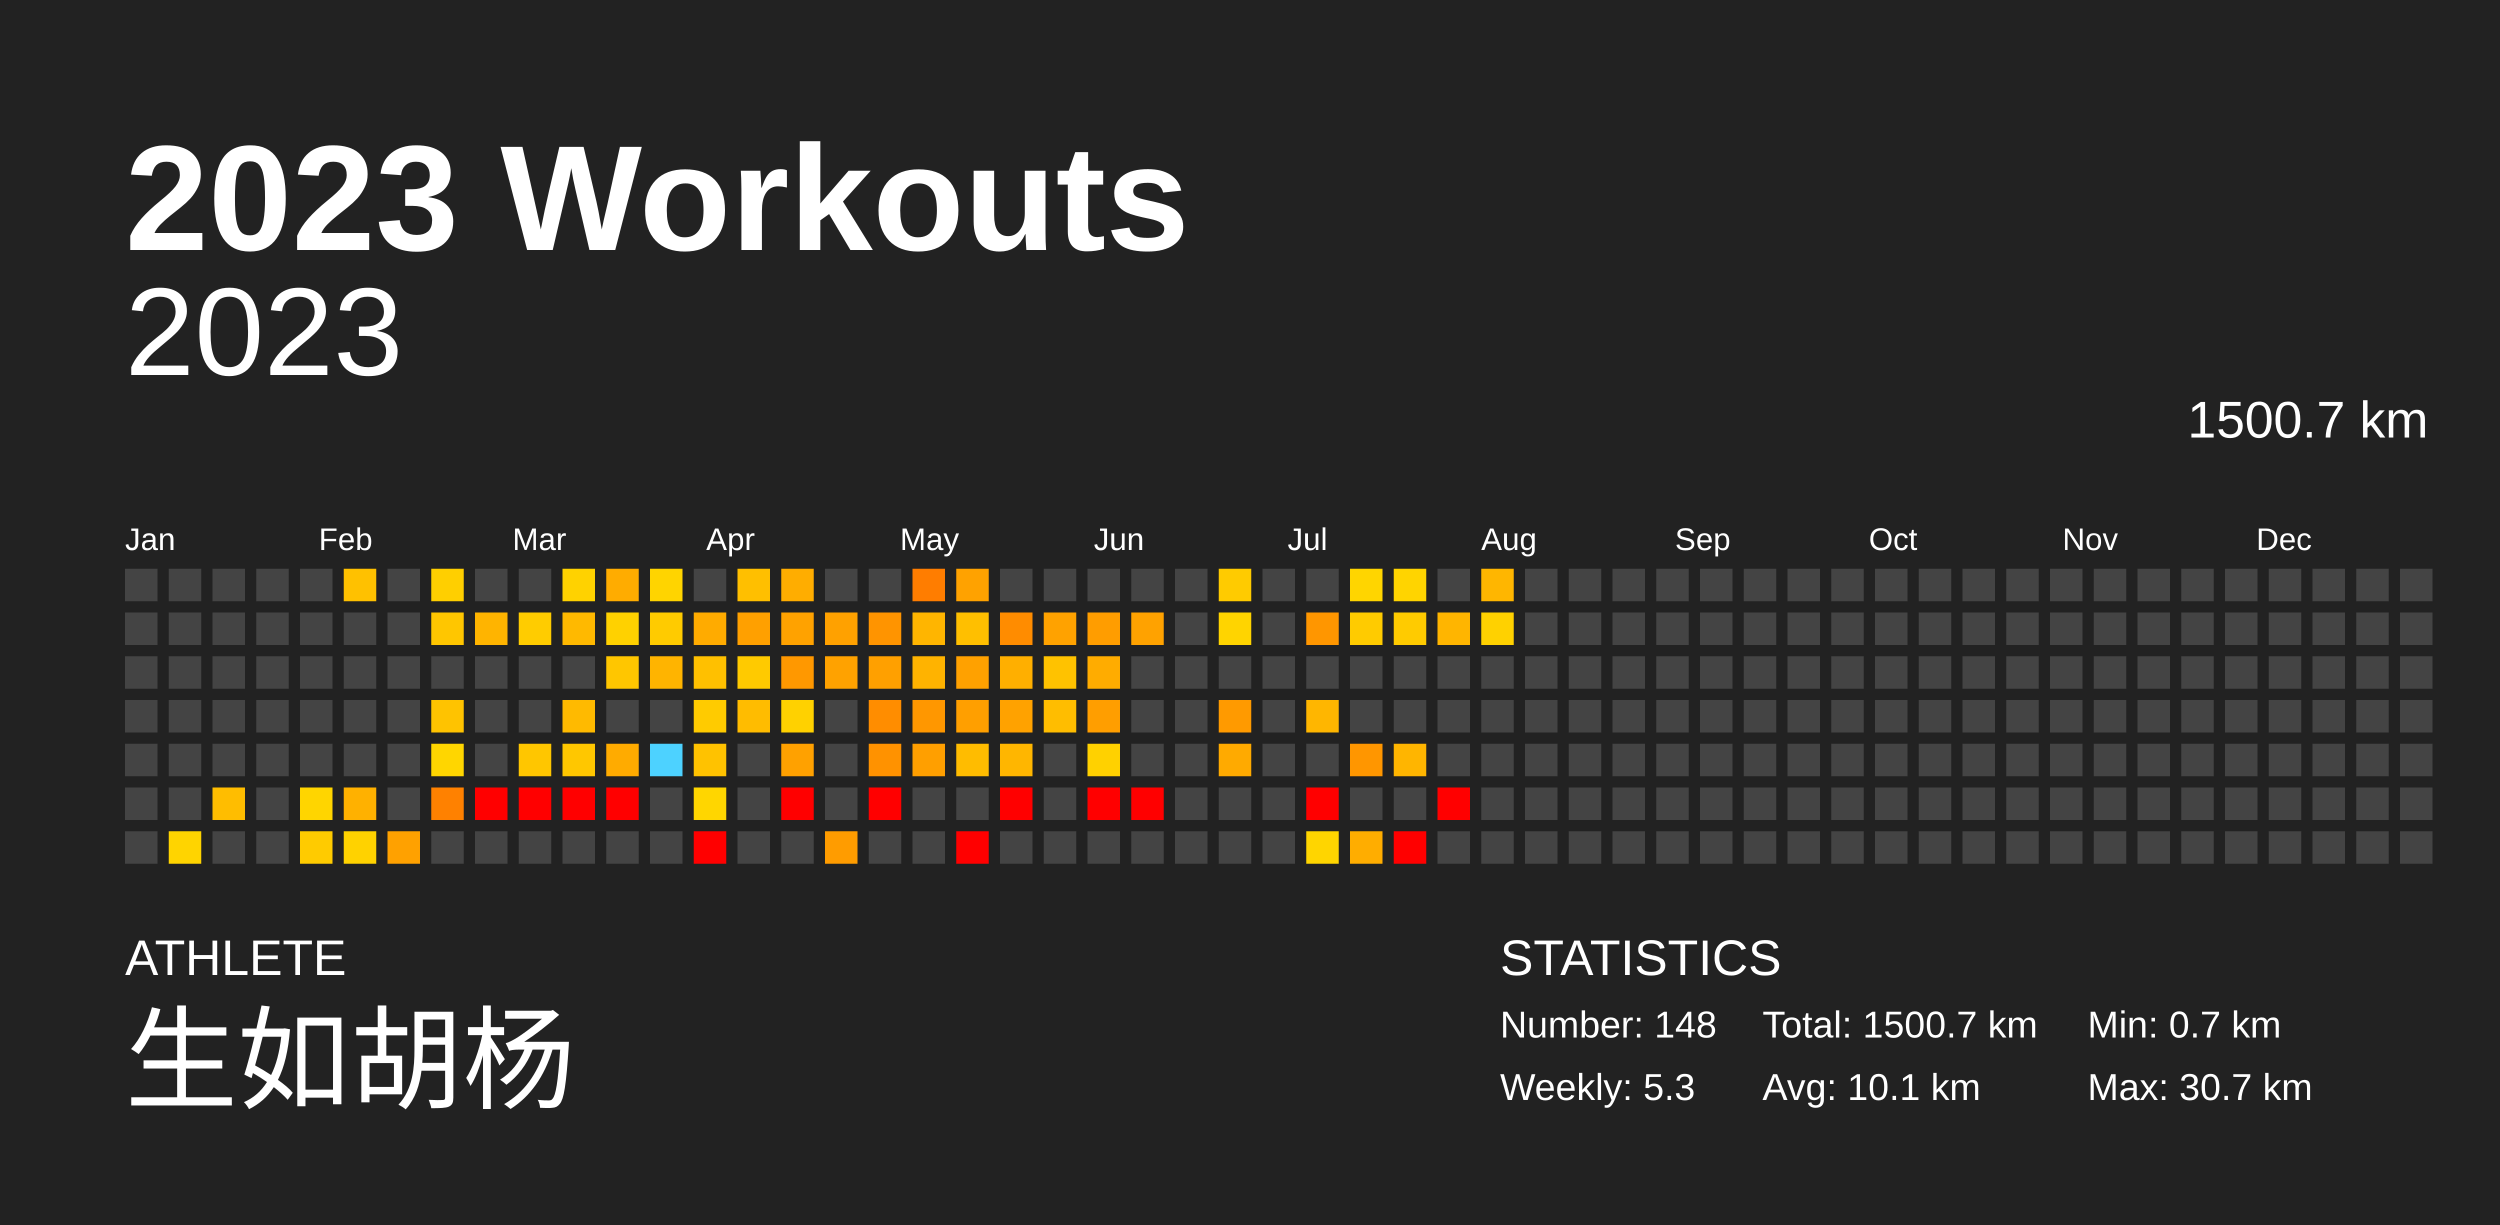
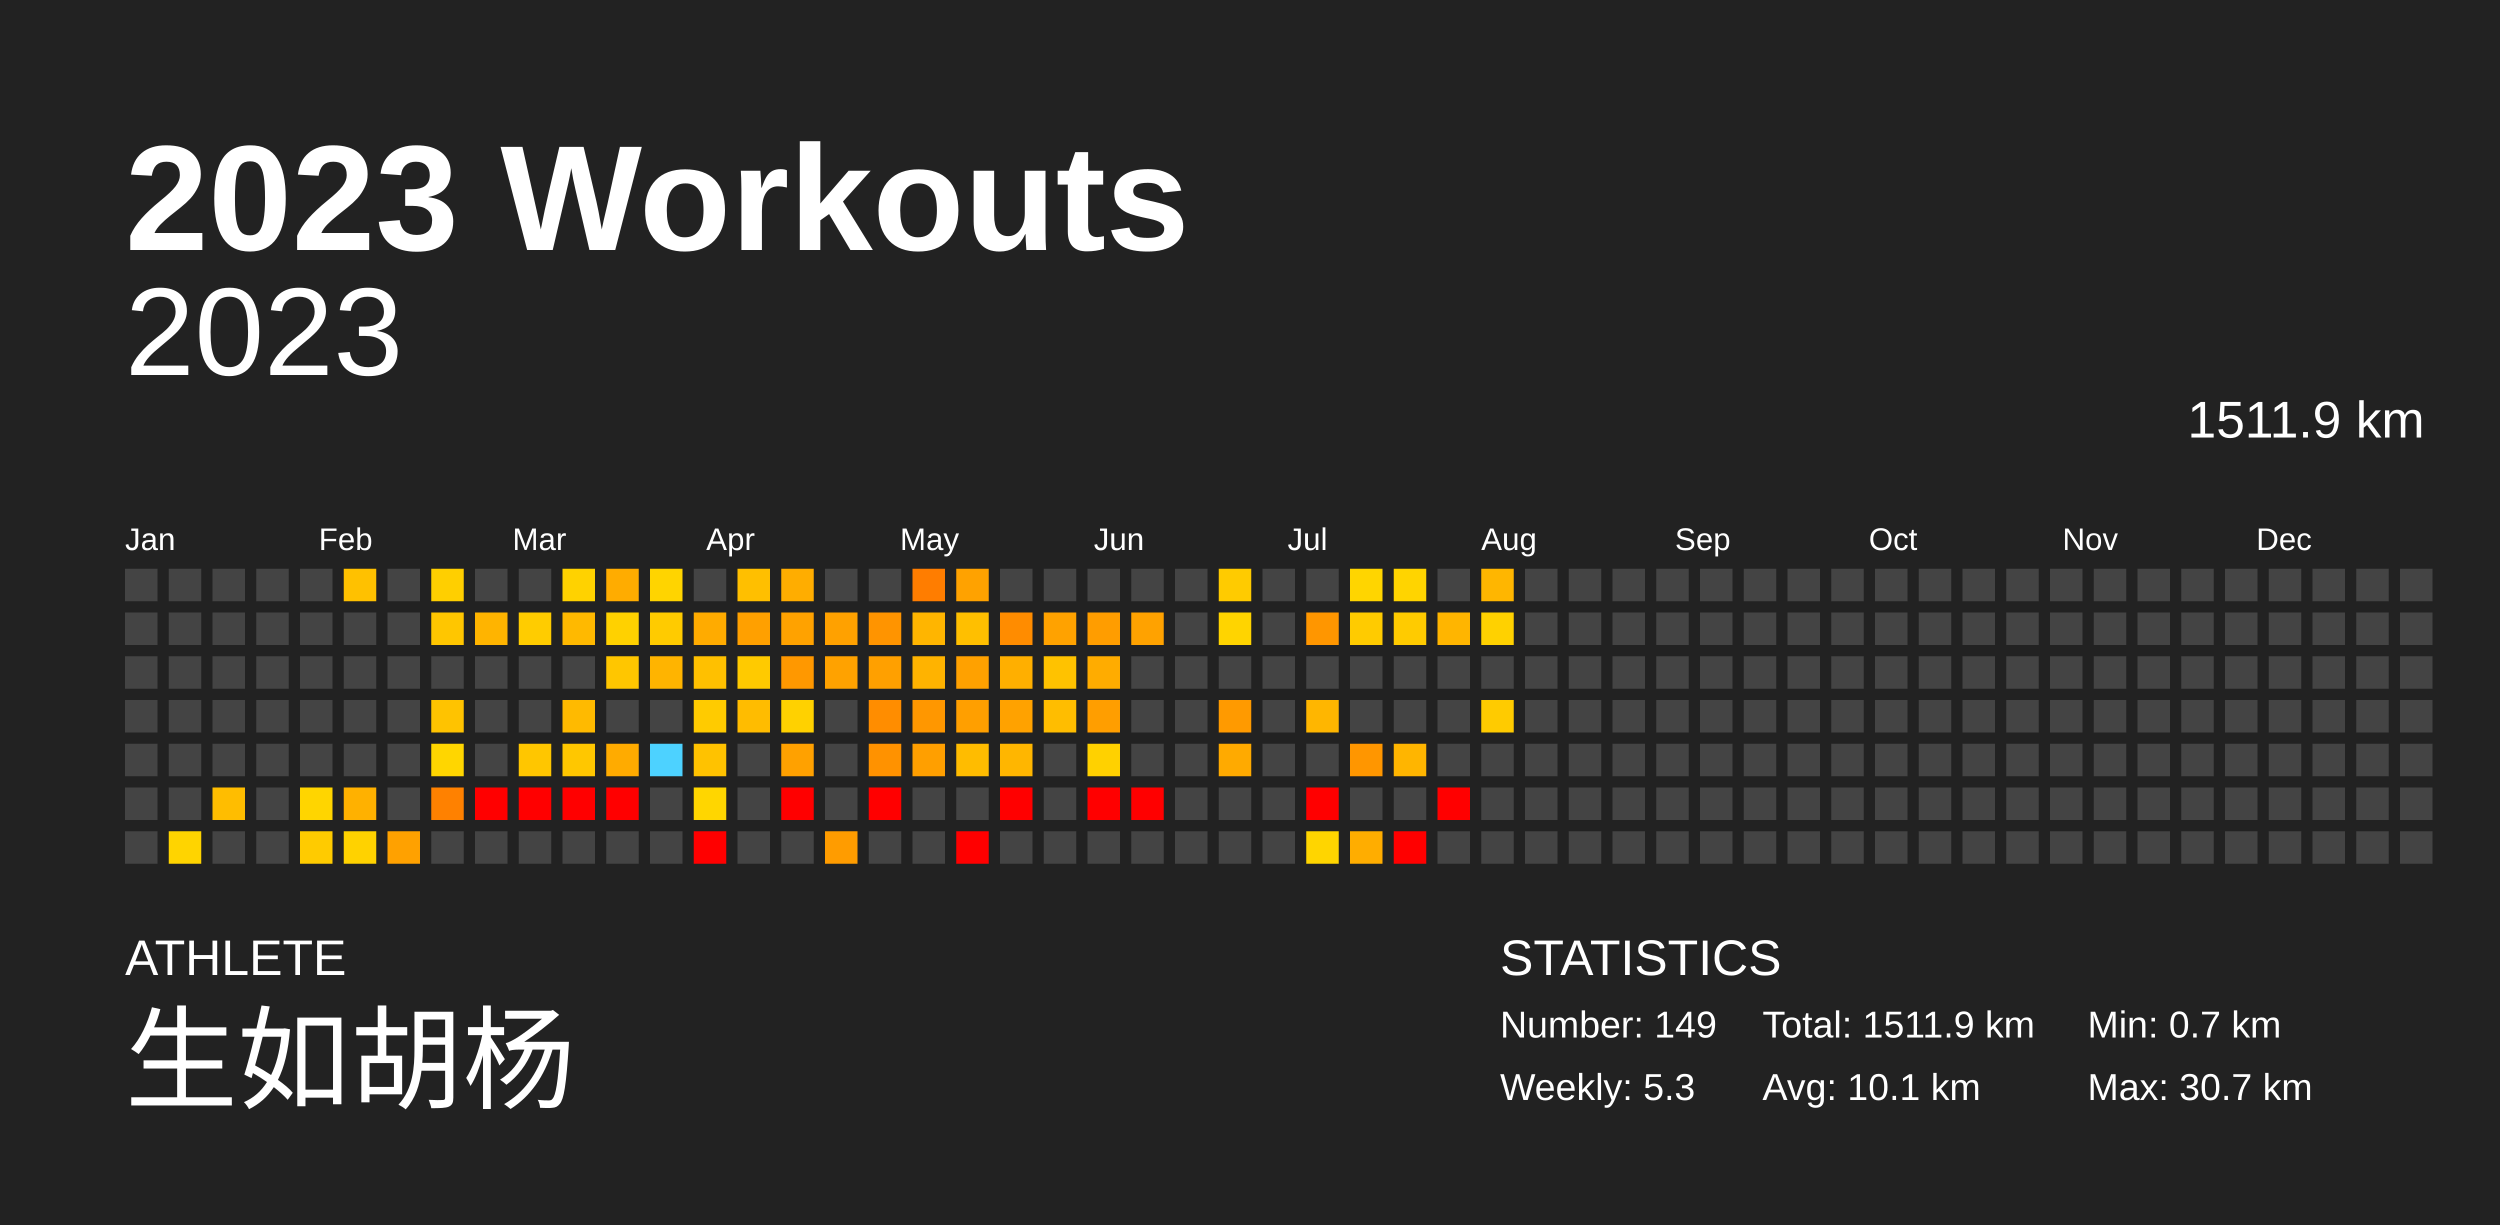
<svg xmlns="http://www.w3.org/2000/svg" baseProfile="full" height="98mm" version="1.1" viewBox="0,0,200,98" width="200mm">
  <defs />
  <rect fill="#222222" height="98" width="200" x="0" y="0" />
  <text fill="#FFFFFF" style="font-size:12px; font-family:Arial; font-weight:bold;" x="10" y="20">2023 Workouts</text>
  <text fill="#FFFFFF" style="font-size:4px; font-family:Arial" x="10" y="78">ATHLETE</text>
  <text fill="#FFFFFF" style="font-size:9px; font-family:Arial" x="10" y="88">生如胡杨</text>
  <text fill="#FFFFFF" style="font-size:4px; font-family:Arial" x="120" y="78">STATISTICS</text>
-   <text fill="#FFFFFF" style="font-size:3px; font-family:Arial" x="120" y="83">Number: 148</text>
+   <text fill="#FFFFFF" style="font-size:3px; font-family:Arial" x="120" y="83">Number: 149</text>
  <text fill="#FFFFFF" style="font-size:3px; font-family:Arial" x="120" y="88">Weekly: 5.3</text>
-   <text fill="#FFFFFF" style="font-size:3px; font-family:Arial" x="141" y="83">Total: 1500.7 km</text>
+   <text fill="#FFFFFF" style="font-size:3px; font-family:Arial" x="141" y="83">Total: 1511.9 km</text>
  <text fill="#FFFFFF" style="font-size:3px; font-family:Arial" x="141" y="88">Avg: 10.1 km</text>
  <text fill="#FFFFFF" style="font-size:3px; font-family:Arial" x="167" y="83">Min: 0.7 km</text>
  <text fill="#FFFFFF" style="font-size:3px; font-family:Arial" x="167" y="88">Max: 30.7 km</text>
  <text alignment-baseline="hanging" fill="#FFFFFF" style="font-size:10.0px; font-family:Arial;" x="10" y="30">2023</text>
-   <text alignment-baseline="hanging" fill="#FFFFFF" style="font-size:4.125px; font-family:Arial;" x="175" y="35">1500.7 km</text>
+   <text alignment-baseline="hanging" fill="#FFFFFF" style="font-size:4.125px; font-family:Arial;" x="175" y="35">1511.9 km</text>
  <text fill="#FFFFFF" style="font-size:2.5px; font-family:Arial" x="10.0" y="44">Jan</text>
  <text fill="#FFFFFF" style="font-size:2.5px; font-family:Arial" x="25.5" y="44">Feb</text>
  <text fill="#FFFFFF" style="font-size:2.5px; font-family:Arial" x="41.0" y="44">Mar</text>
  <text fill="#FFFFFF" style="font-size:2.5px; font-family:Arial" x="56.5" y="44">Apr</text>
  <text fill="#FFFFFF" style="font-size:2.5px; font-family:Arial" x="72.0" y="44">May</text>
  <text fill="#FFFFFF" style="font-size:2.5px; font-family:Arial" x="87.5" y="44">Jun</text>
  <text fill="#FFFFFF" style="font-size:2.5px; font-family:Arial" x="103.0" y="44">Jul</text>
  <text fill="#FFFFFF" style="font-size:2.5px; font-family:Arial" x="118.5" y="44">Aug</text>
  <text fill="#FFFFFF" style="font-size:2.5px; font-family:Arial" x="134.0" y="44">Sep</text>
  <text fill="#FFFFFF" style="font-size:2.5px; font-family:Arial" x="149.5" y="44">Oct</text>
  <text fill="#FFFFFF" style="font-size:2.5px; font-family:Arial" x="165.0" y="44">Nov</text>
  <text fill="#FFFFFF" style="font-size:2.5px; font-family:Arial" x="180.5" y="44">Dec</text>
  <rect fill="#444444" height="2.6" width="2.6" x="10.0" y="45.5" />
  <rect fill="#444444" height="2.6" width="2.6" x="10.0" y="49.0" />
  <rect fill="#444444" height="2.6" width="2.6" x="10.0" y="52.5" />
  <rect fill="#444444" height="2.6" width="2.6" x="10.0" y="56.0" />
  <rect fill="#444444" height="2.6" width="2.6" x="10.0" y="59.5" />
  <rect fill="#444444" height="2.6" width="2.6" x="10.0" y="63.0" />
  <rect fill="#444444" height="2.6" width="2.6" x="10.0" y="66.5" />
  <rect fill="#444444" height="2.6" width="2.6" x="13.5" y="45.5" />
  <rect fill="#444444" height="2.6" width="2.6" x="13.5" y="49.0" />
  <rect fill="#444444" height="2.6" width="2.6" x="13.5" y="52.5" />
  <rect fill="#444444" height="2.6" width="2.6" x="13.5" y="56.0" />
  <rect fill="#444444" height="2.6" width="2.6" x="13.5" y="59.5" />
  <rect fill="#444444" height="2.6" width="2.6" x="13.5" y="63.0" />
  <rect fill="#ffd400" height="2.6" width="2.6" x="13.5" y="66.5" />
  <rect fill="#444444" height="2.6" width="2.6" x="17.0" y="45.5" />
  <rect fill="#444444" height="2.6" width="2.6" x="17.0" y="49.0" />
  <rect fill="#444444" height="2.6" width="2.6" x="17.0" y="52.5" />
  <rect fill="#444444" height="2.6" width="2.6" x="17.0" y="56.0" />
  <rect fill="#444444" height="2.6" width="2.6" x="17.0" y="59.5" />
  <rect fill="#ffbd00" height="2.6" width="2.6" x="17.0" y="63.0" />
  <rect fill="#444444" height="2.6" width="2.6" x="17.0" y="66.5" />
  <rect fill="#444444" height="2.6" width="2.6" x="20.5" y="45.5" />
  <rect fill="#444444" height="2.6" width="2.6" x="20.5" y="49.0" />
  <rect fill="#444444" height="2.6" width="2.6" x="20.5" y="52.5" />
  <rect fill="#444444" height="2.6" width="2.6" x="20.5" y="56.0" />
  <rect fill="#444444" height="2.6" width="2.6" x="20.5" y="59.5" />
  <rect fill="#444444" height="2.6" width="2.6" x="20.5" y="63.0" />
  <rect fill="#444444" height="2.6" width="2.6" x="20.5" y="66.5" />
  <rect fill="#444444" height="2.6" width="2.6" x="24.0" y="45.5" />
  <rect fill="#444444" height="2.6" width="2.6" x="24.0" y="49.0" />
  <rect fill="#444444" height="2.6" width="2.6" x="24.0" y="52.5" />
  <rect fill="#444444" height="2.6" width="2.6" x="24.0" y="56.0" />
  <rect fill="#444444" height="2.6" width="2.6" x="24.0" y="59.5" />
  <rect fill="#ffd500" height="2.6" width="2.6" x="24.0" y="63.0" />
  <rect fill="#ffcb00" height="2.6" width="2.6" x="24.0" y="66.5" />
  <rect fill="#ffc100" height="2.6" width="2.6" x="27.5" y="45.5" />
  <rect fill="#444444" height="2.6" width="2.6" x="27.5" y="49.0" />
  <rect fill="#444444" height="2.6" width="2.6" x="27.5" y="52.5" />
  <rect fill="#444444" height="2.6" width="2.6" x="27.5" y="56.0" />
  <rect fill="#444444" height="2.6" width="2.6" x="27.5" y="59.5" />
  <rect fill="#ffb100" height="2.6" width="2.6" x="27.5" y="63.0" />
  <rect fill="#ffd200" height="2.6" width="2.6" x="27.5" y="66.5" />
  <rect fill="#444444" height="2.6" width="2.6" x="31.0" y="45.5" />
  <rect fill="#444444" height="2.6" width="2.6" x="31.0" y="49.0" />
  <rect fill="#444444" height="2.6" width="2.6" x="31.0" y="52.5" />
  <rect fill="#444444" height="2.6" width="2.6" x="31.0" y="56.0" />
  <rect fill="#444444" height="2.6" width="2.6" x="31.0" y="59.5" />
  <rect fill="#444444" height="2.6" width="2.6" x="31.0" y="63.0" />
  <rect fill="#ffa100" height="2.6" width="2.6" x="31.0" y="66.5" />
  <rect fill="#ffcf00" height="2.6" width="2.6" x="34.5" y="45.5" />
  <rect fill="#ffc600" height="2.6" width="2.6" x="34.5" y="49.0" />
  <rect fill="#444444" height="2.6" width="2.6" x="34.5" y="52.5" />
  <rect fill="#ffc300" height="2.6" width="2.6" x="34.5" y="56.0" />
  <rect fill="#ffd600" height="2.6" width="2.6" x="34.5" y="59.5" />
  <rect fill="#ff8100" height="2.6" width="2.6" x="34.5" y="63.0" />
  <rect fill="#444444" height="2.6" width="2.6" x="34.5" y="66.5" />
  <rect fill="#444444" height="2.6" width="2.6" x="38.0" y="45.5" />
  <rect fill="#ffb400" height="2.6" width="2.6" x="38.0" y="49.0" />
  <rect fill="#444444" height="2.6" width="2.6" x="38.0" y="52.5" />
  <rect fill="#444444" height="2.6" width="2.6" x="38.0" y="56.0" />
  <rect fill="#444444" height="2.6" width="2.6" x="38.0" y="59.5" />
  <rect fill="red" height="2.6" width="2.6" x="38.0" y="63.0" />
  <rect fill="#444444" height="2.6" width="2.6" x="38.0" y="66.5" />
  <rect fill="#444444" height="2.6" width="2.6" x="41.5" y="45.5" />
  <rect fill="#ffcc00" height="2.6" width="2.6" x="41.5" y="49.0" />
  <rect fill="#444444" height="2.6" width="2.6" x="41.5" y="52.5" />
  <rect fill="#444444" height="2.6" width="2.6" x="41.5" y="56.0" />
  <rect fill="#ffc600" height="2.6" width="2.6" x="41.5" y="59.5" />
  <rect fill="red" height="2.6" width="2.6" x="41.5" y="63.0" />
  <rect fill="#444444" height="2.6" width="2.6" x="41.5" y="66.5" />
  <rect fill="#ffd200" height="2.6" width="2.6" x="45.0" y="45.5" />
  <rect fill="#ffb900" height="2.6" width="2.6" x="45.0" y="49.0" />
  <rect fill="#444444" height="2.6" width="2.6" x="45.0" y="52.5" />
  <rect fill="#ffba00" height="2.6" width="2.6" x="45.0" y="56.0" />
  <rect fill="#ffc700" height="2.6" width="2.6" x="45.0" y="59.5" />
  <rect fill="red" height="2.6" width="2.6" x="45.0" y="63.0" />
  <rect fill="#444444" height="2.6" width="2.6" x="45.0" y="66.5" />
  <rect fill="#ffac00" height="2.6" width="2.6" x="48.5" y="45.5" />
  <rect fill="#ffd100" height="2.6" width="2.6" x="48.5" y="49.0" />
  <rect fill="#ffc600" height="2.6" width="2.6" x="48.5" y="52.5" />
  <rect fill="#444444" height="2.6" width="2.6" x="48.5" y="56.0" />
  <rect fill="#ffab00" height="2.6" width="2.6" x="48.5" y="59.5" />
  <rect fill="red" height="2.6" width="2.6" x="48.5" y="63.0" />
  <rect fill="#444444" height="2.6" width="2.6" x="48.5" y="66.5" />
  <rect fill="#ffd400" height="2.6" width="2.6" x="52.0" y="45.5" />
  <rect fill="#ffcb00" height="2.6" width="2.6" x="52.0" y="49.0" />
  <rect fill="#ffb400" height="2.6" width="2.6" x="52.0" y="52.5" />
  <rect fill="#444444" height="2.6" width="2.6" x="52.0" y="56.0" />
  <rect fill="#4dd2ff" height="2.6" width="2.6" x="52.0" y="59.5" />
  <rect fill="#444444" height="2.6" width="2.6" x="52.0" y="63.0" />
  <rect fill="#444444" height="2.6" width="2.6" x="52.0" y="66.5" />
  <rect fill="#444444" height="2.6" width="2.6" x="55.5" y="45.5" />
  <rect fill="#ffab00" height="2.6" width="2.6" x="55.5" y="49.0" />
  <rect fill="#ffc000" height="2.6" width="2.6" x="55.5" y="52.5" />
  <rect fill="#ffcb00" height="2.6" width="2.6" x="55.5" y="56.0" />
  <rect fill="#ffc200" height="2.6" width="2.6" x="55.5" y="59.5" />
  <rect fill="#ffd600" height="2.6" width="2.6" x="55.5" y="63.0" />
  <rect fill="red" height="2.6" width="2.6" x="55.5" y="66.5" />
  <rect fill="#ffbf00" height="2.6" width="2.6" x="59.0" y="45.5" />
  <rect fill="#ffa000" height="2.6" width="2.6" x="59.0" y="49.0" />
  <rect fill="#ffca00" height="2.6" width="2.6" x="59.0" y="52.5" />
  <rect fill="#ffbc00" height="2.6" width="2.6" x="59.0" y="56.0" />
  <rect fill="#444444" height="2.6" width="2.6" x="59.0" y="59.5" />
  <rect fill="#444444" height="2.6" width="2.6" x="59.0" y="63.0" />
  <rect fill="#444444" height="2.6" width="2.6" x="59.0" y="66.5" />
  <rect fill="#ffad00" height="2.6" width="2.6" x="62.5" y="45.5" />
  <rect fill="#ffa200" height="2.6" width="2.6" x="62.5" y="49.0" />
  <rect fill="#ff9800" height="2.6" width="2.6" x="62.5" y="52.5" />
  <rect fill="#ffd100" height="2.6" width="2.6" x="62.5" y="56.0" />
  <rect fill="#ffa100" height="2.6" width="2.6" x="62.5" y="59.5" />
  <rect fill="red" height="2.6" width="2.6" x="62.5" y="63.0" />
  <rect fill="#444444" height="2.6" width="2.6" x="62.5" y="66.5" />
  <rect fill="#444444" height="2.6" width="2.6" x="66.0" y="45.5" />
  <rect fill="#ffa100" height="2.6" width="2.6" x="66.0" y="49.0" />
  <rect fill="#ffa200" height="2.6" width="2.6" x="66.0" y="52.5" />
  <rect fill="#444444" height="2.6" width="2.6" x="66.0" y="56.0" />
  <rect fill="#444444" height="2.6" width="2.6" x="66.0" y="59.5" />
  <rect fill="#444444" height="2.6" width="2.6" x="66.0" y="63.0" />
  <rect fill="#ff9c00" height="2.6" width="2.6" x="66.0" y="66.5" />
  <rect fill="#444444" height="2.6" width="2.6" x="69.5" y="45.5" />
  <rect fill="#ff9400" height="2.6" width="2.6" x="69.5" y="49.0" />
  <rect fill="#ffa000" height="2.6" width="2.6" x="69.5" y="52.5" />
  <rect fill="#ff8d00" height="2.6" width="2.6" x="69.5" y="56.0" />
  <rect fill="#ff9200" height="2.6" width="2.6" x="69.5" y="59.5" />
  <rect fill="red" height="2.6" width="2.6" x="69.5" y="63.0" />
  <rect fill="#444444" height="2.6" width="2.6" x="69.5" y="66.5" />
  <rect fill="#ff7d00" height="2.6" width="2.6" x="73.0" y="45.5" />
  <rect fill="#ffb500" height="2.6" width="2.6" x="73.0" y="49.0" />
  <rect fill="#ffb300" height="2.6" width="2.6" x="73.0" y="52.5" />
  <rect fill="#ff9700" height="2.6" width="2.6" x="73.0" y="56.0" />
  <rect fill="#ff9f00" height="2.6" width="2.6" x="73.0" y="59.5" />
  <rect fill="#444444" height="2.6" width="2.6" x="73.0" y="63.0" />
  <rect fill="#444444" height="2.6" width="2.6" x="73.0" y="66.5" />
  <rect fill="#ffa200" height="2.6" width="2.6" x="76.5" y="45.5" />
  <rect fill="#ffbf00" height="2.6" width="2.6" x="76.5" y="49.0" />
  <rect fill="#ffa100" height="2.6" width="2.6" x="76.5" y="52.5" />
  <rect fill="#ff9f00" height="2.6" width="2.6" x="76.5" y="56.0" />
  <rect fill="#ffbc00" height="2.6" width="2.6" x="76.5" y="59.5" />
  <rect fill="#444444" height="2.6" width="2.6" x="76.5" y="63.0" />
  <rect fill="red" height="2.6" width="2.6" x="76.5" y="66.5" />
  <rect fill="#444444" height="2.6" width="2.6" x="80.0" y="45.5" />
  <rect fill="#ff8c00" height="2.6" width="2.6" x="80.0" y="49.0" />
  <rect fill="#ffaf00" height="2.6" width="2.6" x="80.0" y="52.5" />
  <rect fill="#ffa200" height="2.6" width="2.6" x="80.0" y="56.0" />
  <rect fill="#ffb600" height="2.6" width="2.6" x="80.0" y="59.5" />
  <rect fill="red" height="2.6" width="2.6" x="80.0" y="63.0" />
  <rect fill="#444444" height="2.6" width="2.6" x="80.0" y="66.5" />
  <rect fill="#444444" height="2.6" width="2.6" x="83.5" y="45.5" />
  <rect fill="#ffa200" height="2.6" width="2.6" x="83.5" y="49.0" />
  <rect fill="#ffc200" height="2.6" width="2.6" x="83.5" y="52.5" />
  <rect fill="#ffbd00" height="2.6" width="2.6" x="83.5" y="56.0" />
  <rect fill="#444444" height="2.6" width="2.6" x="83.5" y="59.5" />
  <rect fill="#444444" height="2.6" width="2.6" x="83.5" y="63.0" />
  <rect fill="#444444" height="2.6" width="2.6" x="83.5" y="66.5" />
  <rect fill="#444444" height="2.6" width="2.6" x="87.0" y="45.5" />
  <rect fill="#ff9d00" height="2.6" width="2.6" x="87.0" y="49.0" />
  <rect fill="#ffac00" height="2.6" width="2.6" x="87.0" y="52.5" />
  <rect fill="#ff9e00" height="2.6" width="2.6" x="87.0" y="56.0" />
  <rect fill="#ffd100" height="2.6" width="2.6" x="87.0" y="59.5" />
  <rect fill="red" height="2.6" width="2.6" x="87.0" y="63.0" />
  <rect fill="#444444" height="2.6" width="2.6" x="87.0" y="66.5" />
  <rect fill="#444444" height="2.6" width="2.6" x="90.5" y="45.5" />
  <rect fill="#ffa200" height="2.6" width="2.6" x="90.5" y="49.0" />
  <rect fill="#444444" height="2.6" width="2.6" x="90.5" y="52.5" />
  <rect fill="#444444" height="2.6" width="2.6" x="90.5" y="56.0" />
  <rect fill="#444444" height="2.6" width="2.6" x="90.5" y="59.5" />
  <rect fill="red" height="2.6" width="2.6" x="90.5" y="63.0" />
  <rect fill="#444444" height="2.6" width="2.6" x="90.5" y="66.5" />
  <rect fill="#444444" height="2.6" width="2.6" x="94.0" y="45.5" />
  <rect fill="#444444" height="2.6" width="2.6" x="94.0" y="49.0" />
  <rect fill="#444444" height="2.6" width="2.6" x="94.0" y="52.5" />
  <rect fill="#444444" height="2.6" width="2.6" x="94.0" y="56.0" />
  <rect fill="#444444" height="2.6" width="2.6" x="94.0" y="59.5" />
  <rect fill="#444444" height="2.6" width="2.6" x="94.0" y="63.0" />
  <rect fill="#444444" height="2.6" width="2.6" x="94.0" y="66.5" />
  <rect fill="#ffcb00" height="2.6" width="2.6" x="97.5" y="45.5" />
  <rect fill="#ffd400" height="2.6" width="2.6" x="97.5" y="49.0" />
  <rect fill="#444444" height="2.6" width="2.6" x="97.5" y="52.5" />
  <rect fill="#ff9a00" height="2.6" width="2.6" x="97.5" y="56.0" />
  <rect fill="#ffaa00" height="2.6" width="2.6" x="97.5" y="59.5" />
  <rect fill="#444444" height="2.6" width="2.6" x="97.5" y="63.0" />
  <rect fill="#444444" height="2.6" width="2.6" x="97.5" y="66.5" />
  <rect fill="#444444" height="2.6" width="2.6" x="101.0" y="45.5" />
  <rect fill="#444444" height="2.6" width="2.6" x="101.0" y="49.0" />
  <rect fill="#444444" height="2.6" width="2.6" x="101.0" y="52.5" />
  <rect fill="#444444" height="2.6" width="2.6" x="101.0" y="56.0" />
  <rect fill="#444444" height="2.6" width="2.6" x="101.0" y="59.5" />
  <rect fill="#444444" height="2.6" width="2.6" x="101.0" y="63.0" />
  <rect fill="#444444" height="2.6" width="2.6" x="101.0" y="66.5" />
  <rect fill="#444444" height="2.6" width="2.6" x="104.5" y="45.5" />
  <rect fill="#ff9600" height="2.6" width="2.6" x="104.5" y="49.0" />
  <rect fill="#444444" height="2.6" width="2.6" x="104.5" y="52.5" />
  <rect fill="#ffb600" height="2.6" width="2.6" x="104.5" y="56.0" />
  <rect fill="#444444" height="2.6" width="2.6" x="104.5" y="59.5" />
  <rect fill="red" height="2.6" width="2.6" x="104.5" y="63.0" />
  <rect fill="#ffd500" height="2.6" width="2.6" x="104.5" y="66.5" />
  <rect fill="#ffd500" height="2.6" width="2.6" x="108.0" y="45.5" />
  <rect fill="#ffcb00" height="2.6" width="2.6" x="108.0" y="49.0" />
  <rect fill="#444444" height="2.6" width="2.6" x="108.0" y="52.5" />
  <rect fill="#444444" height="2.6" width="2.6" x="108.0" y="56.0" />
  <rect fill="#ff9600" height="2.6" width="2.6" x="108.0" y="59.5" />
  <rect fill="#444444" height="2.6" width="2.6" x="108.0" y="63.0" />
  <rect fill="#ffad00" height="2.6" width="2.6" x="108.0" y="66.5" />
  <rect fill="#ffd400" height="2.6" width="2.6" x="111.5" y="45.5" />
  <rect fill="#ffcb00" height="2.6" width="2.6" x="111.5" y="49.0" />
  <rect fill="#444444" height="2.6" width="2.6" x="111.5" y="52.5" />
  <rect fill="#444444" height="2.6" width="2.6" x="111.5" y="56.0" />
  <rect fill="#ffb500" height="2.6" width="2.6" x="111.5" y="59.5" />
  <rect fill="#444444" height="2.6" width="2.6" x="111.5" y="63.0" />
  <rect fill="red" height="2.6" width="2.6" x="111.5" y="66.5" />
  <rect fill="#444444" height="2.6" width="2.6" x="115.0" y="45.5" />
  <rect fill="#ffb500" height="2.6" width="2.6" x="115.0" y="49.0" />
  <rect fill="#444444" height="2.6" width="2.6" x="115.0" y="52.5" />
  <rect fill="#444444" height="2.6" width="2.6" x="115.0" y="56.0" />
  <rect fill="#444444" height="2.6" width="2.6" x="115.0" y="59.5" />
  <rect fill="red" height="2.6" width="2.6" x="115.0" y="63.0" />
  <rect fill="#444444" height="2.6" width="2.6" x="115.0" y="66.5" />
  <rect fill="#ffb600" height="2.6" width="2.6" x="118.5" y="45.5" />
  <rect fill="#ffd100" height="2.6" width="2.6" x="118.5" y="49.0" />
  <rect fill="#444444" height="2.6" width="2.6" x="118.5" y="52.5" />
-   <rect fill="#444444" height="2.6" width="2.6" x="118.5" y="56.0" />
+   <rect fill="#ffcb00" height="2.6" width="2.6" x="118.5" y="56.0" />
  <rect fill="#444444" height="2.6" width="2.6" x="118.5" y="59.5" />
  <rect fill="#444444" height="2.6" width="2.6" x="118.5" y="63.0" />
  <rect fill="#444444" height="2.6" width="2.6" x="118.5" y="66.5" />
  <rect fill="#444444" height="2.6" width="2.6" x="122.0" y="45.5" />
  <rect fill="#444444" height="2.6" width="2.6" x="122.0" y="49.0" />
  <rect fill="#444444" height="2.6" width="2.6" x="122.0" y="52.5" />
  <rect fill="#444444" height="2.6" width="2.6" x="122.0" y="56.0" />
  <rect fill="#444444" height="2.6" width="2.6" x="122.0" y="59.5" />
  <rect fill="#444444" height="2.6" width="2.6" x="122.0" y="63.0" />
  <rect fill="#444444" height="2.6" width="2.6" x="122.0" y="66.5" />
  <rect fill="#444444" height="2.6" width="2.6" x="125.5" y="45.5" />
  <rect fill="#444444" height="2.6" width="2.6" x="125.5" y="49.0" />
  <rect fill="#444444" height="2.6" width="2.6" x="125.5" y="52.5" />
  <rect fill="#444444" height="2.6" width="2.6" x="125.5" y="56.0" />
  <rect fill="#444444" height="2.6" width="2.6" x="125.5" y="59.5" />
  <rect fill="#444444" height="2.6" width="2.6" x="125.5" y="63.0" />
  <rect fill="#444444" height="2.6" width="2.6" x="125.5" y="66.5" />
  <rect fill="#444444" height="2.6" width="2.6" x="129.0" y="45.5" />
  <rect fill="#444444" height="2.6" width="2.6" x="129.0" y="49.0" />
  <rect fill="#444444" height="2.6" width="2.6" x="129.0" y="52.5" />
  <rect fill="#444444" height="2.6" width="2.6" x="129.0" y="56.0" />
  <rect fill="#444444" height="2.6" width="2.6" x="129.0" y="59.5" />
  <rect fill="#444444" height="2.6" width="2.6" x="129.0" y="63.0" />
  <rect fill="#444444" height="2.6" width="2.6" x="129.0" y="66.5" />
  <rect fill="#444444" height="2.6" width="2.6" x="132.5" y="45.5" />
  <rect fill="#444444" height="2.6" width="2.6" x="132.5" y="49.0" />
  <rect fill="#444444" height="2.6" width="2.6" x="132.5" y="52.5" />
  <rect fill="#444444" height="2.6" width="2.6" x="132.5" y="56.0" />
  <rect fill="#444444" height="2.6" width="2.6" x="132.5" y="59.5" />
  <rect fill="#444444" height="2.6" width="2.6" x="132.5" y="63.0" />
  <rect fill="#444444" height="2.6" width="2.6" x="132.5" y="66.5" />
  <rect fill="#444444" height="2.6" width="2.6" x="136.0" y="45.5" />
  <rect fill="#444444" height="2.6" width="2.6" x="136.0" y="49.0" />
  <rect fill="#444444" height="2.6" width="2.6" x="136.0" y="52.5" />
  <rect fill="#444444" height="2.6" width="2.6" x="136.0" y="56.0" />
  <rect fill="#444444" height="2.6" width="2.6" x="136.0" y="59.5" />
  <rect fill="#444444" height="2.6" width="2.6" x="136.0" y="63.0" />
  <rect fill="#444444" height="2.6" width="2.6" x="136.0" y="66.5" />
  <rect fill="#444444" height="2.6" width="2.6" x="139.5" y="45.5" />
  <rect fill="#444444" height="2.6" width="2.6" x="139.5" y="49.0" />
  <rect fill="#444444" height="2.6" width="2.6" x="139.5" y="52.5" />
  <rect fill="#444444" height="2.6" width="2.6" x="139.5" y="56.0" />
  <rect fill="#444444" height="2.6" width="2.6" x="139.5" y="59.5" />
  <rect fill="#444444" height="2.6" width="2.6" x="139.5" y="63.0" />
  <rect fill="#444444" height="2.6" width="2.6" x="139.5" y="66.5" />
  <rect fill="#444444" height="2.6" width="2.6" x="143.0" y="45.5" />
  <rect fill="#444444" height="2.6" width="2.6" x="143.0" y="49.0" />
  <rect fill="#444444" height="2.6" width="2.6" x="143.0" y="52.5" />
  <rect fill="#444444" height="2.6" width="2.6" x="143.0" y="56.0" />
  <rect fill="#444444" height="2.6" width="2.6" x="143.0" y="59.5" />
  <rect fill="#444444" height="2.6" width="2.6" x="143.0" y="63.0" />
  <rect fill="#444444" height="2.6" width="2.6" x="143.0" y="66.5" />
  <rect fill="#444444" height="2.6" width="2.6" x="146.5" y="45.5" />
  <rect fill="#444444" height="2.6" width="2.6" x="146.5" y="49.0" />
  <rect fill="#444444" height="2.6" width="2.6" x="146.5" y="52.5" />
  <rect fill="#444444" height="2.6" width="2.6" x="146.5" y="56.0" />
  <rect fill="#444444" height="2.6" width="2.6" x="146.5" y="59.5" />
  <rect fill="#444444" height="2.6" width="2.6" x="146.5" y="63.0" />
  <rect fill="#444444" height="2.6" width="2.6" x="146.5" y="66.5" />
  <rect fill="#444444" height="2.6" width="2.6" x="150.0" y="45.5" />
  <rect fill="#444444" height="2.6" width="2.6" x="150.0" y="49.0" />
  <rect fill="#444444" height="2.6" width="2.6" x="150.0" y="52.5" />
  <rect fill="#444444" height="2.6" width="2.6" x="150.0" y="56.0" />
  <rect fill="#444444" height="2.6" width="2.6" x="150.0" y="59.5" />
  <rect fill="#444444" height="2.6" width="2.6" x="150.0" y="63.0" />
  <rect fill="#444444" height="2.6" width="2.6" x="150.0" y="66.5" />
  <rect fill="#444444" height="2.6" width="2.6" x="153.5" y="45.5" />
  <rect fill="#444444" height="2.6" width="2.6" x="153.5" y="49.0" />
  <rect fill="#444444" height="2.6" width="2.6" x="153.5" y="52.5" />
  <rect fill="#444444" height="2.6" width="2.6" x="153.5" y="56.0" />
  <rect fill="#444444" height="2.6" width="2.6" x="153.5" y="59.5" />
  <rect fill="#444444" height="2.6" width="2.6" x="153.5" y="63.0" />
  <rect fill="#444444" height="2.6" width="2.6" x="153.5" y="66.5" />
  <rect fill="#444444" height="2.6" width="2.6" x="157.0" y="45.5" />
  <rect fill="#444444" height="2.6" width="2.6" x="157.0" y="49.0" />
  <rect fill="#444444" height="2.6" width="2.6" x="157.0" y="52.5" />
  <rect fill="#444444" height="2.6" width="2.6" x="157.0" y="56.0" />
  <rect fill="#444444" height="2.6" width="2.6" x="157.0" y="59.5" />
  <rect fill="#444444" height="2.6" width="2.6" x="157.0" y="63.0" />
  <rect fill="#444444" height="2.6" width="2.6" x="157.0" y="66.5" />
  <rect fill="#444444" height="2.6" width="2.6" x="160.5" y="45.5" />
  <rect fill="#444444" height="2.6" width="2.6" x="160.5" y="49.0" />
  <rect fill="#444444" height="2.6" width="2.6" x="160.5" y="52.5" />
  <rect fill="#444444" height="2.6" width="2.6" x="160.5" y="56.0" />
  <rect fill="#444444" height="2.6" width="2.6" x="160.5" y="59.5" />
  <rect fill="#444444" height="2.6" width="2.6" x="160.5" y="63.0" />
  <rect fill="#444444" height="2.6" width="2.6" x="160.5" y="66.5" />
  <rect fill="#444444" height="2.6" width="2.6" x="164.0" y="45.5" />
  <rect fill="#444444" height="2.6" width="2.6" x="164.0" y="49.0" />
  <rect fill="#444444" height="2.6" width="2.6" x="164.0" y="52.5" />
  <rect fill="#444444" height="2.6" width="2.6" x="164.0" y="56.0" />
  <rect fill="#444444" height="2.6" width="2.6" x="164.0" y="59.5" />
  <rect fill="#444444" height="2.6" width="2.6" x="164.0" y="63.0" />
  <rect fill="#444444" height="2.6" width="2.6" x="164.0" y="66.5" />
  <rect fill="#444444" height="2.6" width="2.6" x="167.5" y="45.5" />
  <rect fill="#444444" height="2.6" width="2.6" x="167.5" y="49.0" />
  <rect fill="#444444" height="2.6" width="2.6" x="167.5" y="52.5" />
  <rect fill="#444444" height="2.6" width="2.6" x="167.5" y="56.0" />
  <rect fill="#444444" height="2.6" width="2.6" x="167.5" y="59.5" />
  <rect fill="#444444" height="2.6" width="2.6" x="167.5" y="63.0" />
  <rect fill="#444444" height="2.6" width="2.6" x="167.5" y="66.5" />
  <rect fill="#444444" height="2.6" width="2.6" x="171.0" y="45.5" />
  <rect fill="#444444" height="2.6" width="2.6" x="171.0" y="49.0" />
  <rect fill="#444444" height="2.6" width="2.6" x="171.0" y="52.5" />
  <rect fill="#444444" height="2.6" width="2.6" x="171.0" y="56.0" />
  <rect fill="#444444" height="2.6" width="2.6" x="171.0" y="59.5" />
  <rect fill="#444444" height="2.6" width="2.6" x="171.0" y="63.0" />
  <rect fill="#444444" height="2.6" width="2.6" x="171.0" y="66.5" />
  <rect fill="#444444" height="2.6" width="2.6" x="174.5" y="45.5" />
  <rect fill="#444444" height="2.6" width="2.6" x="174.5" y="49.0" />
  <rect fill="#444444" height="2.6" width="2.6" x="174.5" y="52.5" />
  <rect fill="#444444" height="2.6" width="2.6" x="174.5" y="56.0" />
  <rect fill="#444444" height="2.6" width="2.6" x="174.5" y="59.5" />
  <rect fill="#444444" height="2.6" width="2.6" x="174.5" y="63.0" />
  <rect fill="#444444" height="2.6" width="2.6" x="174.5" y="66.5" />
  <rect fill="#444444" height="2.6" width="2.6" x="178.0" y="45.5" />
  <rect fill="#444444" height="2.6" width="2.6" x="178.0" y="49.0" />
  <rect fill="#444444" height="2.6" width="2.6" x="178.0" y="52.5" />
  <rect fill="#444444" height="2.6" width="2.6" x="178.0" y="56.0" />
  <rect fill="#444444" height="2.6" width="2.6" x="178.0" y="59.5" />
  <rect fill="#444444" height="2.6" width="2.6" x="178.0" y="63.0" />
  <rect fill="#444444" height="2.6" width="2.6" x="178.0" y="66.5" />
  <rect fill="#444444" height="2.6" width="2.6" x="181.5" y="45.5" />
  <rect fill="#444444" height="2.6" width="2.6" x="181.5" y="49.0" />
  <rect fill="#444444" height="2.6" width="2.6" x="181.5" y="52.5" />
  <rect fill="#444444" height="2.6" width="2.6" x="181.5" y="56.0" />
  <rect fill="#444444" height="2.6" width="2.6" x="181.5" y="59.5" />
  <rect fill="#444444" height="2.6" width="2.6" x="181.5" y="63.0" />
  <rect fill="#444444" height="2.6" width="2.6" x="181.5" y="66.5" />
  <rect fill="#444444" height="2.6" width="2.6" x="185.0" y="45.5" />
  <rect fill="#444444" height="2.6" width="2.6" x="185.0" y="49.0" />
  <rect fill="#444444" height="2.6" width="2.6" x="185.0" y="52.5" />
  <rect fill="#444444" height="2.6" width="2.6" x="185.0" y="56.0" />
  <rect fill="#444444" height="2.6" width="2.6" x="185.0" y="59.5" />
  <rect fill="#444444" height="2.6" width="2.6" x="185.0" y="63.0" />
  <rect fill="#444444" height="2.6" width="2.6" x="185.0" y="66.5" />
  <rect fill="#444444" height="2.6" width="2.6" x="188.5" y="45.5" />
  <rect fill="#444444" height="2.6" width="2.6" x="188.5" y="49.0" />
  <rect fill="#444444" height="2.6" width="2.6" x="188.5" y="52.5" />
  <rect fill="#444444" height="2.6" width="2.6" x="188.5" y="56.0" />
  <rect fill="#444444" height="2.6" width="2.6" x="188.5" y="59.5" />
  <rect fill="#444444" height="2.6" width="2.6" x="188.5" y="63.0" />
  <rect fill="#444444" height="2.6" width="2.6" x="188.5" y="66.5" />
  <rect fill="#444444" height="2.6" width="2.6" x="192.0" y="45.5" />
  <rect fill="#444444" height="2.6" width="2.6" x="192.0" y="49.0" />
  <rect fill="#444444" height="2.6" width="2.6" x="192.0" y="52.5" />
  <rect fill="#444444" height="2.6" width="2.6" x="192.0" y="56.0" />
  <rect fill="#444444" height="2.6" width="2.6" x="192.0" y="59.5" />
  <rect fill="#444444" height="2.6" width="2.6" x="192.0" y="63.0" />
  <rect fill="#444444" height="2.6" width="2.6" x="192.0" y="66.5" />
</svg>
